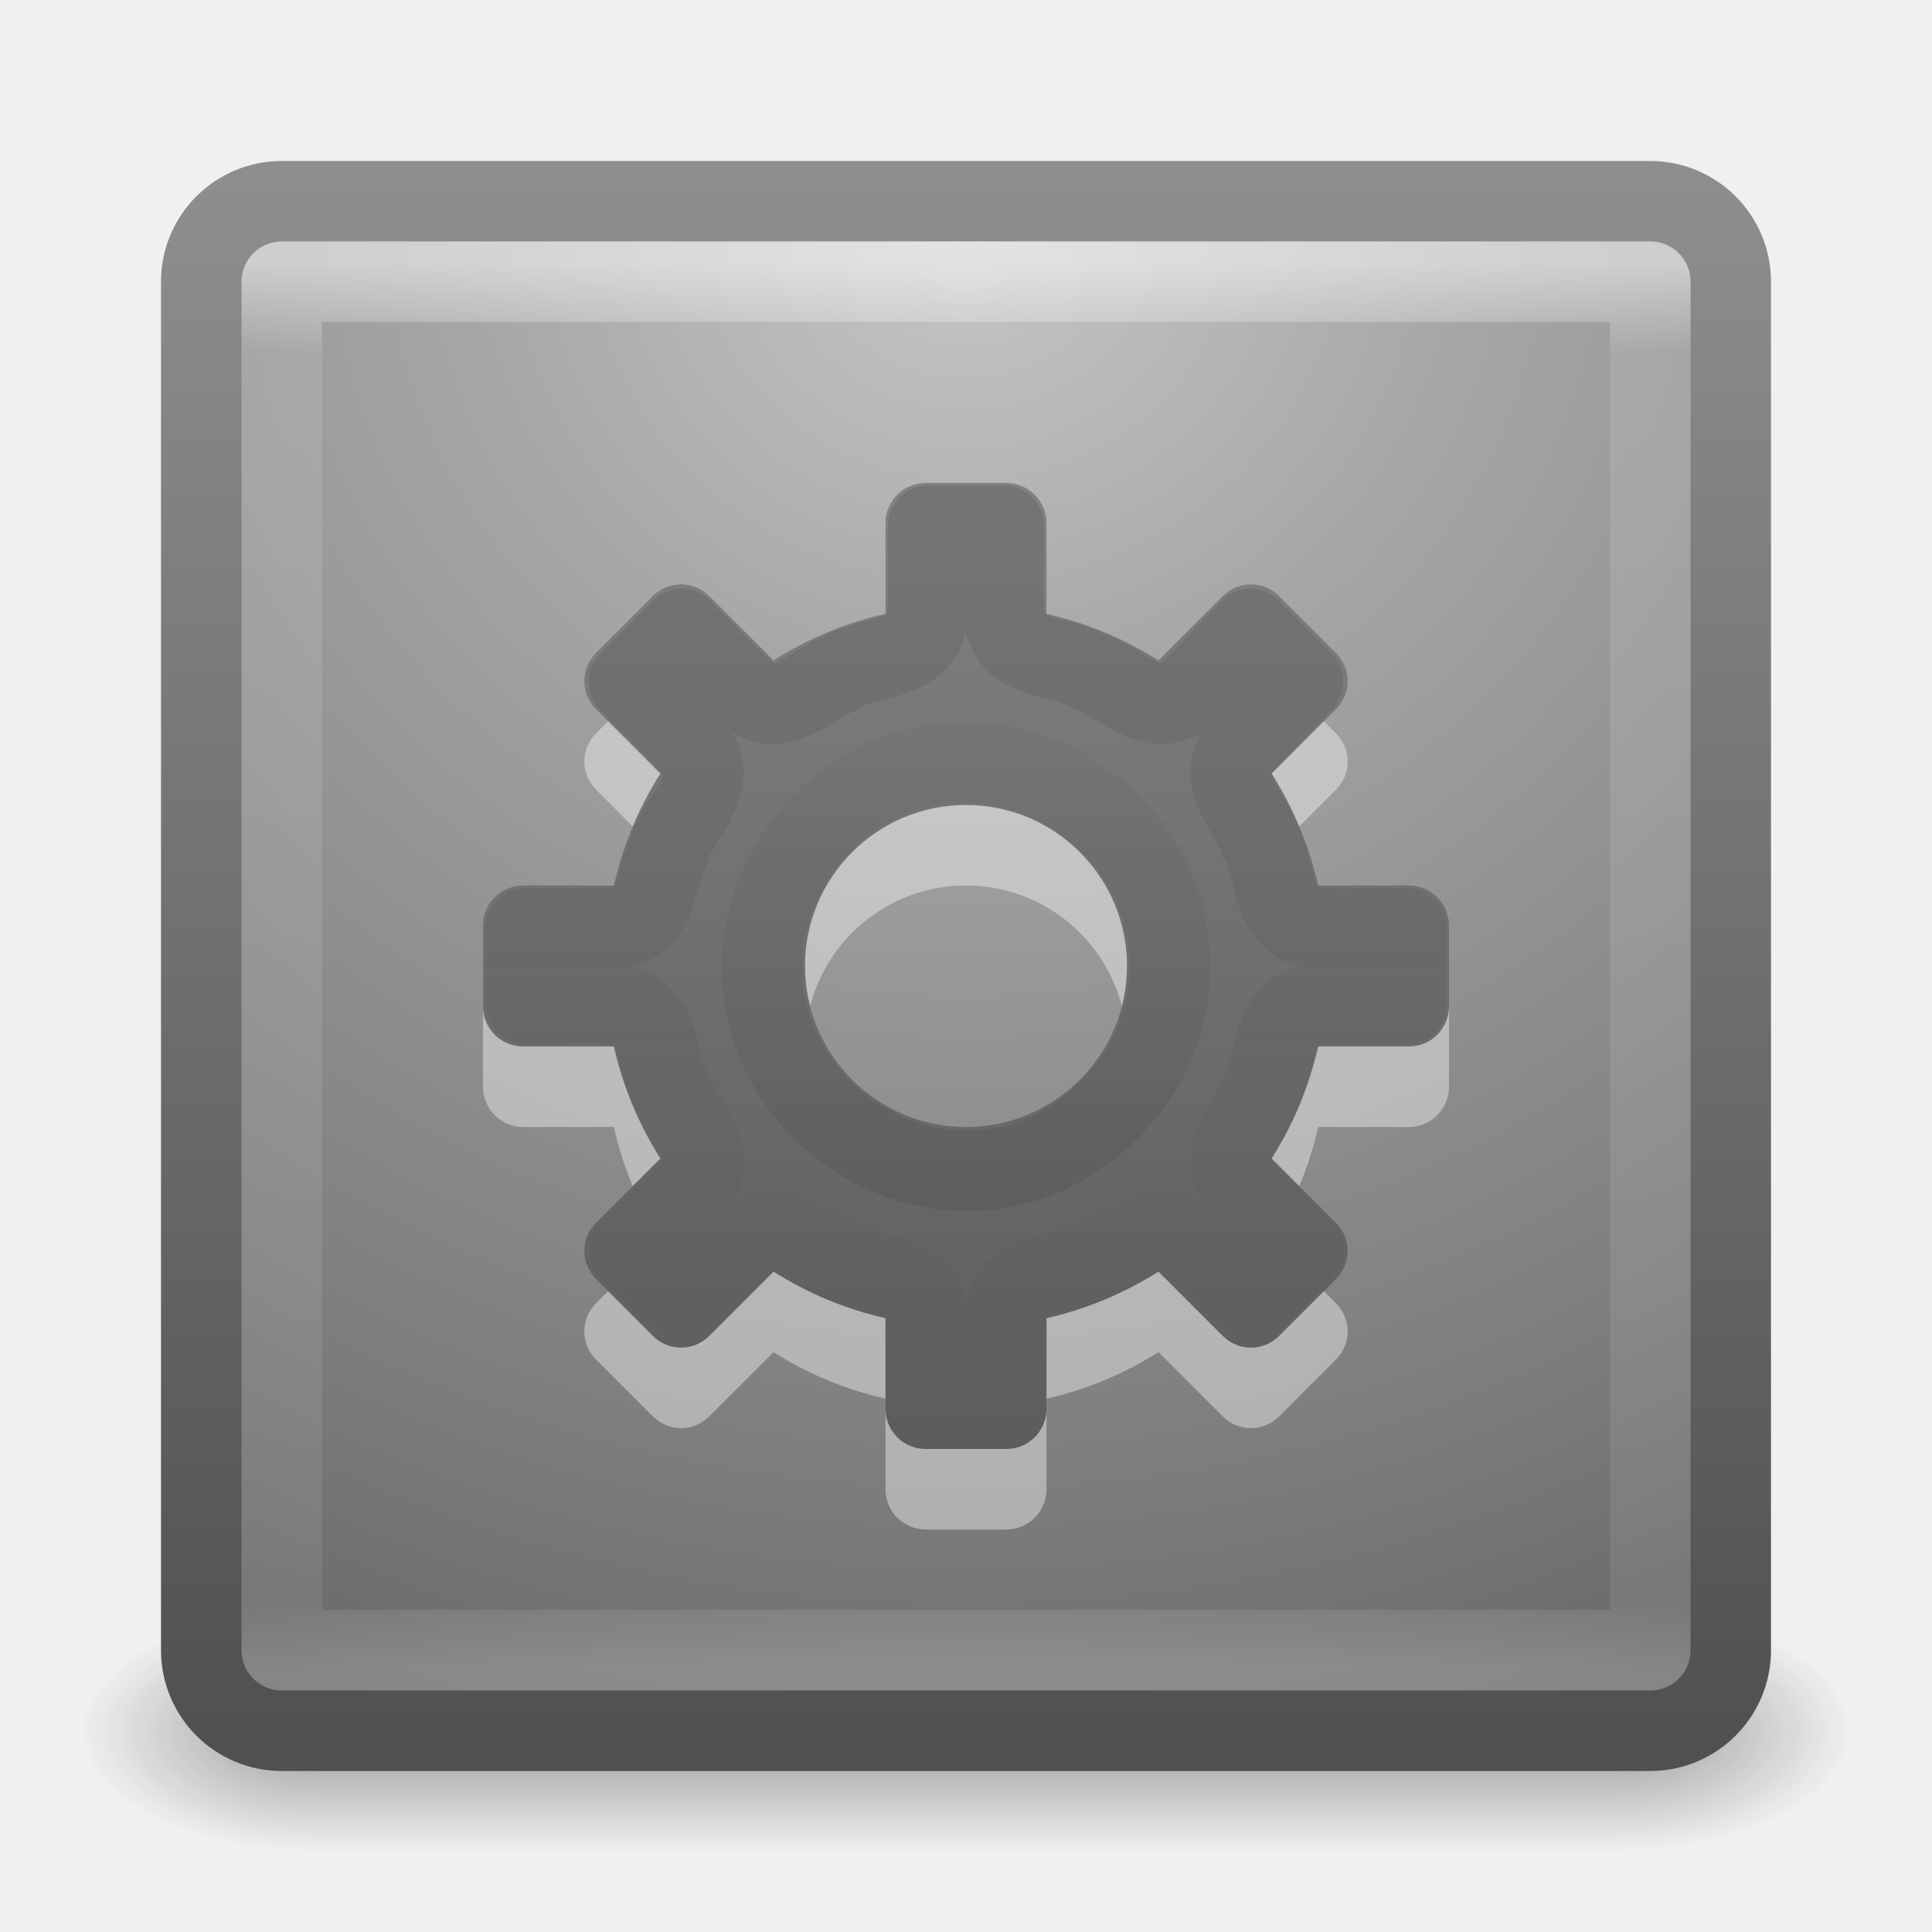
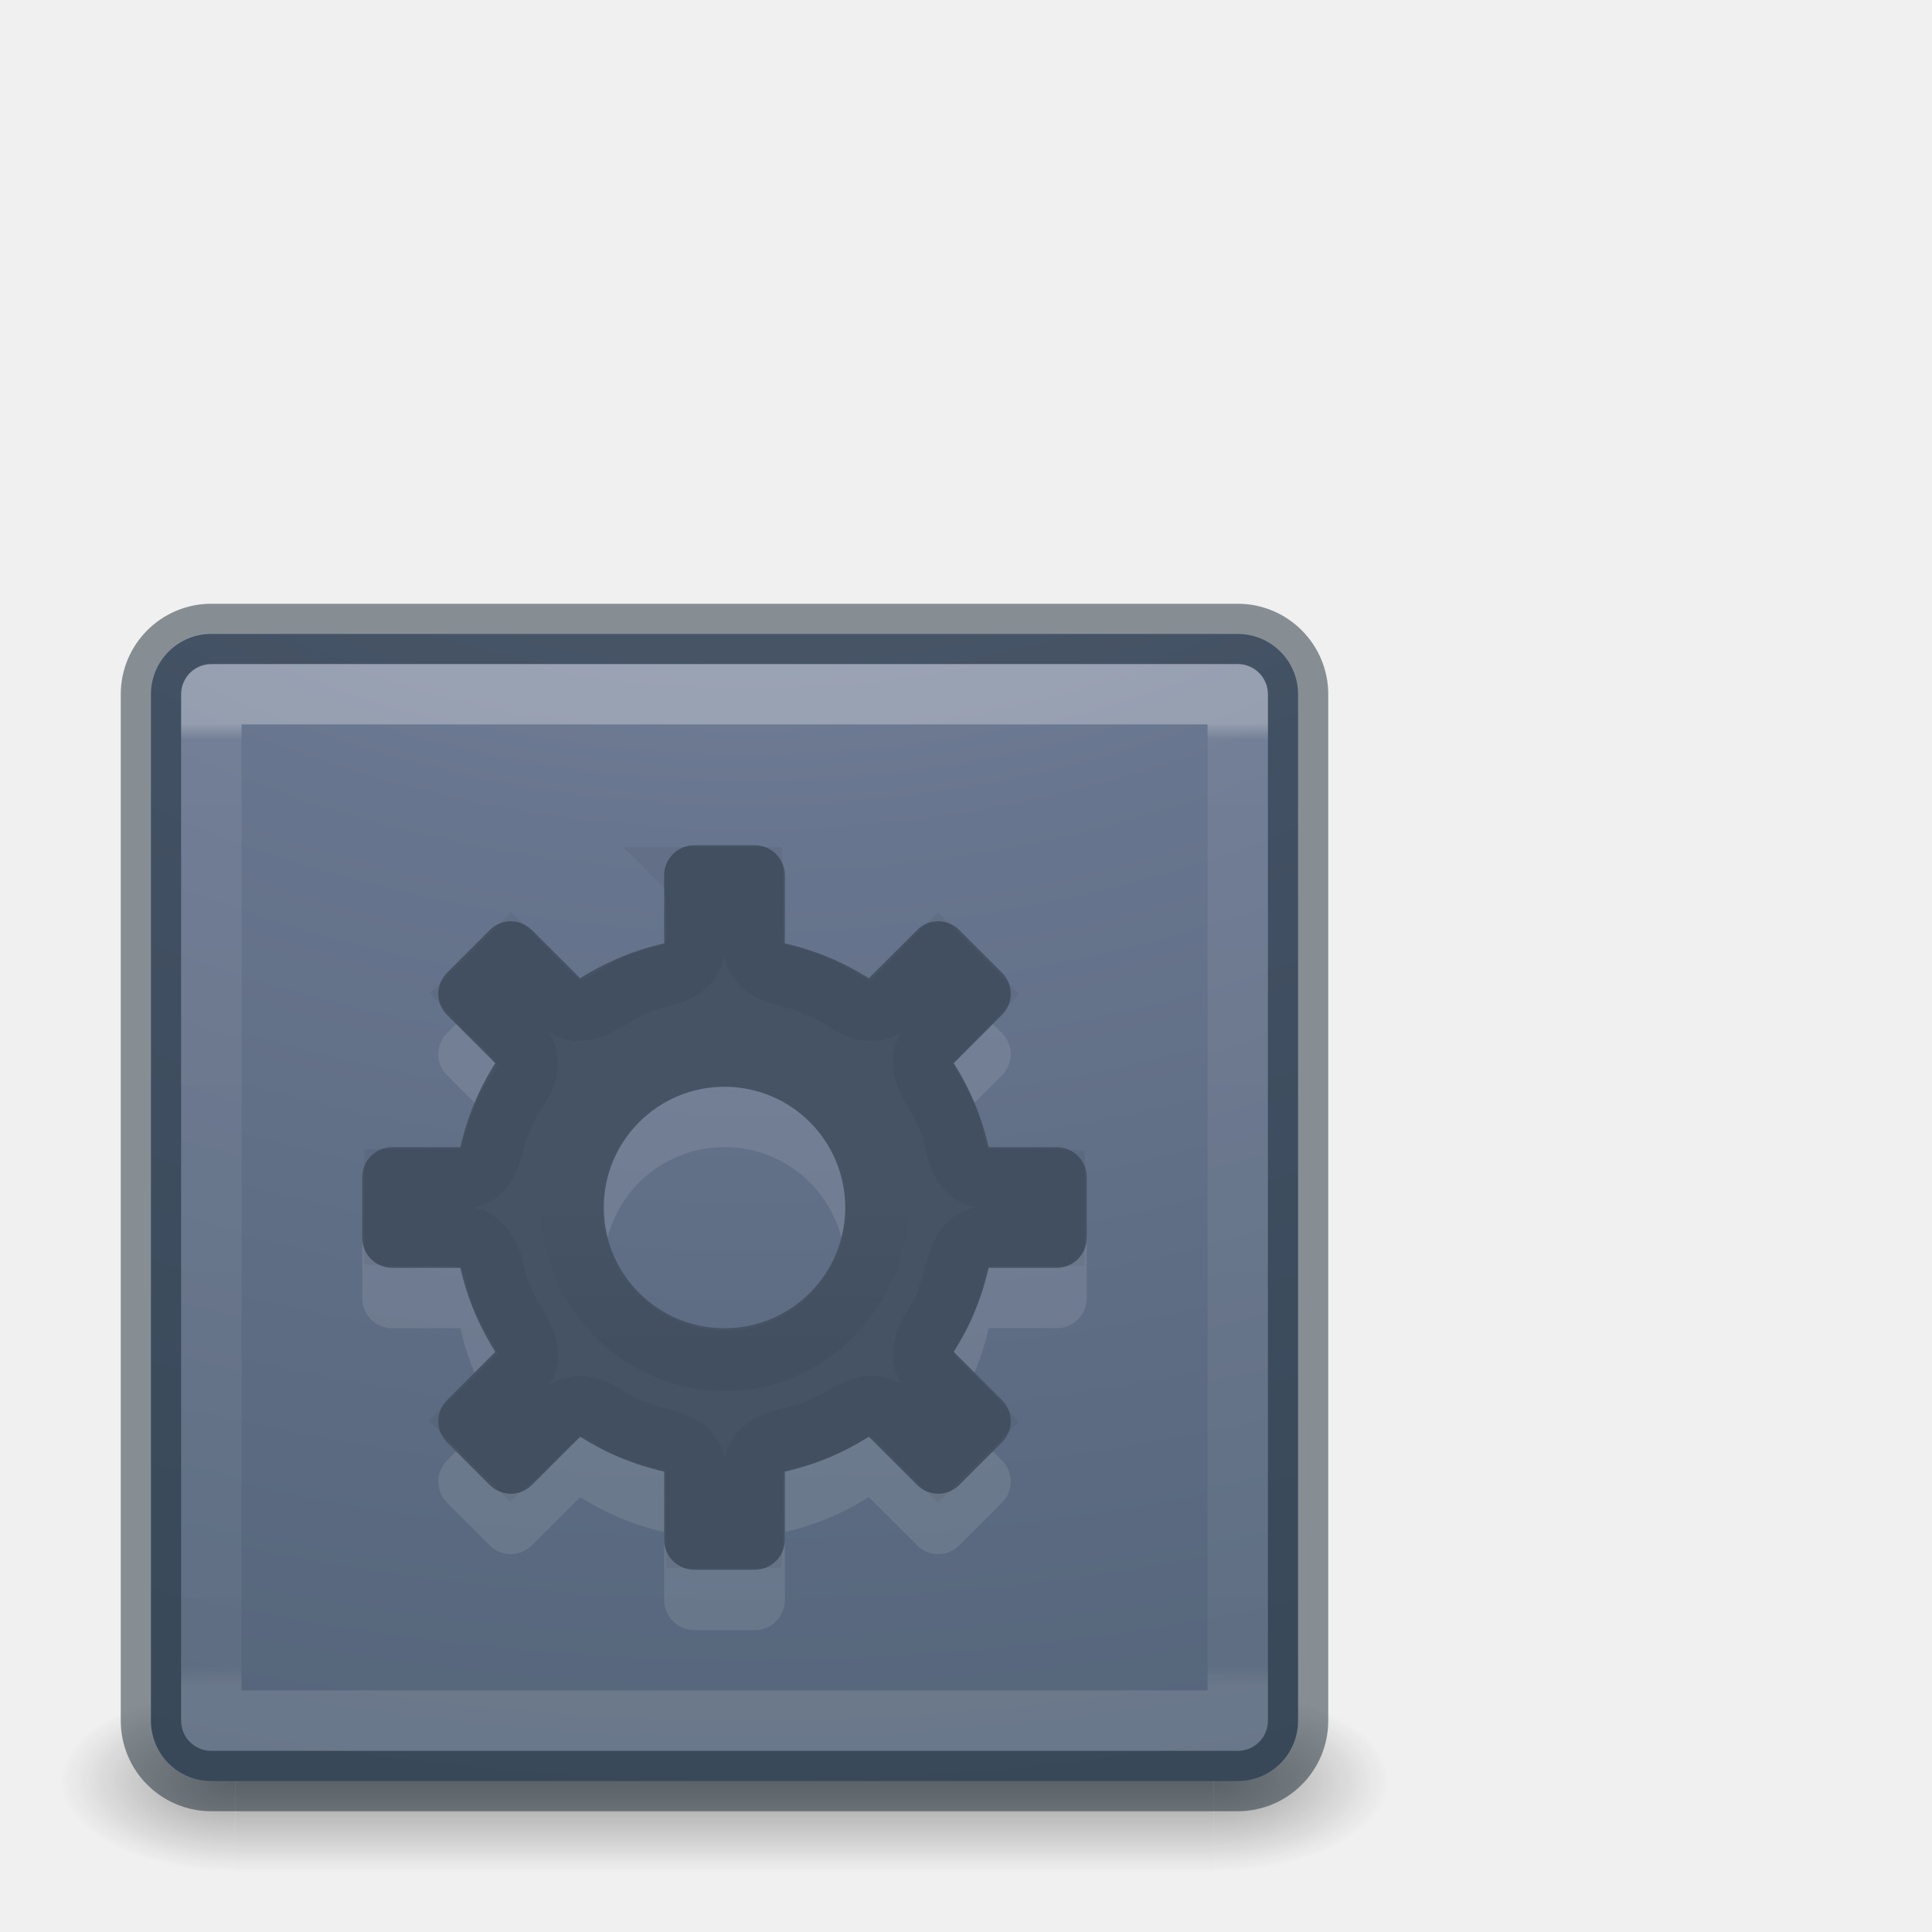
- <svg xmlns="http://www.w3.org/2000/svg" xmlns:xlink="http://www.w3.org/1999/xlink" version="1.1" width="24" height="24" id="svg4191">
-   <defs id="defs4193">
-     <linearGradient x1="12.913" y1="14.076" x2="12.913" y2="25.963" id="linearGradient4109" xlink:href="#linearGradient4097" gradientUnits="userSpaceOnUse" gradientTransform="matrix(1,0,0,-1,0,40.00638)" />
+ <svg xmlns="http://www.w3.org/2000/svg" xmlns:xlink="http://www.w3.org/1999/xlink" version="1.1" width="32" height="32" id="svg4157">
+   <defs id="defs4159">
+     <linearGradient x1="12.913" y1="17.534" x2="12.913" y2="20.187" id="linearGradient3223" xlink:href="#linearGradient4097" gradientUnits="userSpaceOnUse" gradientTransform="matrix(1,0,0,-1,0,40.00638)" />
    <linearGradient id="linearGradient4097">
      <stop id="stop4099" style="stop-color:#000000;stop-opacity:1" offset="0" />
      <stop id="stop4101" style="stop-color:#000000;stop-opacity:0" offset="1" />
    </linearGradient>
-     <linearGradient x1="12.913" y1="14.076" x2="12.913" y2="25.963" id="linearGradient4103" xlink:href="#linearGradient4097" gradientUnits="userSpaceOnUse" />
-     <linearGradient x1="12.098" y1="29.917" x2="12.098" y2="9.984" id="linearGradient4119" xlink:href="#linearGradient3707-319-631-407-324-921" gradientUnits="userSpaceOnUse" />
-     <linearGradient id="linearGradient3707-319-631-407-324-921">
-       <stop id="stop3109" style="stop-color:#505050;stop-opacity:1" offset="0" />
-       <stop id="stop3111" style="stop-color:#8e8e8e;stop-opacity:1" offset="1" />
+     <linearGradient x1="24" y1="6.549" x2="24" y2="41.229" id="linearGradient3233" xlink:href="#linearGradient4095" gradientUnits="userSpaceOnUse" gradientTransform="matrix(0.4594595,0,0,0.4594595,0.9742203,8.971733)" />
+     <linearGradient id="linearGradient4095">
+       <stop id="stop4097" style="stop-color:#ffffff;stop-opacity:1" offset="0" />
+       <stop id="stop4100" style="stop-color:#ffffff;stop-opacity:0.235" offset="0.017" />
+       <stop id="stop4102" style="stop-color:#ffffff;stop-opacity:0.157" offset="0.98" />
+       <stop id="stop4104" style="stop-color:#ffffff;stop-opacity:0.392" offset="1" />
    </linearGradient>
-     <linearGradient x1="24" y1="5" x2="24" y2="43" id="linearGradient3302-281" xlink:href="#linearGradient3924-742" gradientUnits="userSpaceOnUse" gradientTransform="matrix(0.4594595,0,0,0.4594595,0.9742203,8.971733)" />
-     <linearGradient id="linearGradient3924-742">
-       <stop id="stop3115" style="stop-color:#ffffff;stop-opacity:1" offset="0" />
-       <stop id="stop3117" style="stop-color:#ffffff;stop-opacity:0.235" offset="0.063" />
-       <stop id="stop3119" style="stop-color:#ffffff;stop-opacity:0.157" offset="0.951" />
-       <stop id="stop3121" style="stop-color:#ffffff;stop-opacity:0.392" offset="1" />
+     <radialGradient cx="6.73" cy="9.957" r="12.672" fx="6.2" fy="9.957" id="radialGradient3215" xlink:href="#linearGradient2867-449-88-871-390-598-476-591-434-148-57-177-8-3-3-6-4-8-8-8-5" gradientUnits="userSpaceOnUse" gradientTransform="matrix(0,4.627013,-5.680493,0,68.96616,-30.74506)" />
+     <linearGradient id="linearGradient2867-449-88-871-390-598-476-591-434-148-57-177-8-3-3-6-4-8-8-8-5">
+       <stop id="stop3750-1-0-7-6-6-1-3-9-3" style="stop-color:#919caf;stop-opacity:1" offset="0" />
+       <stop id="stop3752-3-7-4-0-32-8-923-0-7" style="stop-color:#68758e;stop-opacity:1" offset="0.262" />
+       <stop id="stop3754-1-8-5-2-7-6-7-1-9" style="stop-color:#485a6c;stop-opacity:1" offset="0.705" />
+       <stop id="stop3756-1-6-2-6-6-1-96-6-0" style="stop-color:#444c5c;stop-opacity:1" offset="1" />
    </linearGradient>
-     <radialGradient cx="7.496" cy="8.45" r="20" fx="7.496" fy="8.45" id="radialGradient3295-435" xlink:href="#linearGradient2867-449-88-871-390-598-476-591-434-148-57-177-912" gradientUnits="userSpaceOnUse" gradientTransform="matrix(0,1.138534,-1.204433,-2.0976135e-8,22.17723,2.249711)" />
-     <linearGradient id="linearGradient2867-449-88-871-390-598-476-591-434-148-57-177-912">
-       <stop id="stop3099" style="stop-color:#c7c7c7;stop-opacity:1" offset="0" />
-       <stop id="stop3101" style="stop-color:#a6a6a6;stop-opacity:1" offset="0.262" />
-       <stop id="stop3103" style="stop-color:#7b7b7b;stop-opacity:1" offset="0.705" />
-       <stop id="stop3105" style="stop-color:#595959;stop-opacity:1" offset="1" />
+     <radialGradient cx="4.993" cy="43.5" r="2.5" fx="4.993" fy="43.5" id="radialGradient3082-6" xlink:href="#linearGradient3688-166-749-9" gradientUnits="userSpaceOnUse" gradientTransform="matrix(2.003784,0,0,1.4,27.98813,-17.4)" />
+     <linearGradient id="linearGradient3688-166-749-9">
+       <stop id="stop2883-2" style="stop-color:#181818;stop-opacity:1" offset="0" />
+       <stop id="stop2885-2" style="stop-color:#181818;stop-opacity:0" offset="1" />
    </linearGradient>
-     <linearGradient x1="24" y1="44" x2="24" y2="3.899" id="linearGradient3297-146" xlink:href="#linearGradient3707-319-631-407-324-921" gradientUnits="userSpaceOnUse" gradientTransform="matrix(0.4871795,0,0,0.4871795,0.3076919,8.30769)" />
-     <radialGradient cx="4.993" cy="43.5" r="2.5" fx="4.993" fy="43.5" id="radialGradient3082-993" xlink:href="#linearGradient3688-166-749-49" gradientUnits="userSpaceOnUse" gradientTransform="matrix(2.003784,0,0,1.4,27.98813,-17.4)" />
-     <linearGradient id="linearGradient3688-166-749-49">
-       <stop id="stop3079" style="stop-color:#181818;stop-opacity:1" offset="0" />
-       <stop id="stop3081" style="stop-color:#181818;stop-opacity:0" offset="1" />
+     <radialGradient cx="4.993" cy="43.5" r="2.5" fx="4.993" fy="43.5" id="radialGradient3084-4" xlink:href="#linearGradient3688-464-309-7-6" gradientUnits="userSpaceOnUse" gradientTransform="matrix(2.003784,0,0,1.4,-20.01187,-104.4)" />
+     <linearGradient id="linearGradient3688-464-309-7-6">
+       <stop id="stop2889-75" style="stop-color:#181818;stop-opacity:1" offset="0" />
+       <stop id="stop2891-4-9" style="stop-color:#181818;stop-opacity:0" offset="1" />
    </linearGradient>
-     <radialGradient cx="4.993" cy="43.5" r="2.5" fx="4.993" fy="43.5" id="radialGradient3084-992" xlink:href="#linearGradient3688-464-309-276" gradientUnits="userSpaceOnUse" gradientTransform="matrix(2.003784,0,0,1.4,-20.01187,-104.4)" />
-     <linearGradient id="linearGradient3688-464-309-276">
-       <stop id="stop3085" style="stop-color:#181818;stop-opacity:1" offset="0" />
-       <stop id="stop3087" style="stop-color:#181818;stop-opacity:0" offset="1" />
-     </linearGradient>
-     <linearGradient x1="25.058" y1="47.028" x2="25.058" y2="39.999" id="linearGradient3086-631" xlink:href="#linearGradient3702-501-757-979" gradientUnits="userSpaceOnUse" />
-     <linearGradient id="linearGradient3702-501-757-979">
-       <stop id="stop3091" style="stop-color:#181818;stop-opacity:0" offset="0" />
-       <stop id="stop3093" style="stop-color:#181818;stop-opacity:1" offset="0.5" />
-       <stop id="stop3095" style="stop-color:#181818;stop-opacity:0" offset="1" />
+     <linearGradient x1="25.058" y1="47.028" x2="25.058" y2="39.999" id="linearGradient3086-8" xlink:href="#linearGradient3702-501-757-1" gradientUnits="userSpaceOnUse" />
+     <linearGradient id="linearGradient3702-501-757-1">
+       <stop id="stop2895-2" style="stop-color:#181818;stop-opacity:0" offset="0" />
+       <stop id="stop2897-89" style="stop-color:#181818;stop-opacity:1" offset="0.5" />
+       <stop id="stop2899-36" style="stop-color:#181818;stop-opacity:0" offset="1" />
    </linearGradient>
  </defs>
-   <g transform="translate(0,-8)" id="layer1">
-     <g transform="matrix(0.55,0,0,0.3333336,-1.200001,15.33331)" id="g2036" style="display:inline">
-       <g transform="matrix(1.052632,0,0,1.285713,-1.263158,-13.42854)" id="g3712" style="opacity:0.4">
-         <rect width="5" height="7" x="38" y="40" id="rect2801" style="fill:url(#radialGradient3082-993);fill-opacity:1;stroke:none" />
-         <rect width="5" height="7" x="-10" y="-47" transform="scale(-1,-1)" id="rect3696" style="fill:url(#radialGradient3084-992);fill-opacity:1;stroke:none" />
-         <rect width="28" height="7" x="10" y="40" id="rect3700" style="fill:url(#linearGradient3086-631);fill-opacity:1;stroke:none" />
+   <g id="layer1">
+     <g transform="matrix(0.55,0,0,0.3333336,-1.200001,15.33333)" id="g2036-4" style="display:inline">
+       <g transform="matrix(1.052632,0,0,1.285713,-1.263158,-13.42854)" id="g3712-8" style="opacity:0.4">
+         <rect width="5" height="7" x="38" y="40" id="rect2801-6" style="fill:url(#radialGradient3082-6);fill-opacity:1;stroke:none" />
+         <rect width="5" height="7" x="-10" y="-47" transform="scale(-1,-1)" id="rect3696-20" style="fill:url(#radialGradient3084-4);fill-opacity:1;stroke:none" />
+         <rect width="28" height="7" x="10" y="40" id="rect3700-5" style="fill:url(#linearGradient3086-8);fill-opacity:1;stroke:none" />
      </g>
    </g>
-     <rect width="19" height="19" rx="1" ry="1" x="2.5" y="10.5" id="rect5505-21" style="color:#000000;fill:url(#radialGradient3295-435);fill-opacity:1;fill-rule:nonzero;stroke:url(#linearGradient3297-146);stroke-width:1;stroke-linecap:round;stroke-linejoin:round;stroke-miterlimit:4;stroke-opacity:1;stroke-dasharray:none;stroke-dashoffset:0;marker:none;visibility:visible;display:inline;overflow:visible;enable-background:accumulate" />
-     <rect width="17" height="17" x="3.501" y="11.499" id="rect6741-9" style="opacity:0.5;fill:none;stroke:url(#linearGradient3302-281);stroke-width:1;stroke-linecap:round;stroke-linejoin:round;stroke-miterlimit:4;stroke-opacity:1;stroke-dasharray:none;stroke-dashoffset:0" />
-     <path d="m 11.5,15 c -0.277,0 -0.5,0.223 -0.5,0.5 l 0,1.125 c -0.503,0.114 -0.967,0.311 -1.391,0.578 l -0.797,-0.797 c -0.196,-0.196 -0.507,-0.196 -0.703,0 l -0.703,0.703 c -0.196,0.196 -0.196,0.507 0,0.703 l 0.797,0.797 c -0.267,0.423 -0.464,0.888 -0.578,1.391 l -1.125,0 c -0.277,0 -0.5,0.223 -0.5,0.5 l 0,1 c 0,0.277 0.223,0.5 0.5,0.5 l 1.125,0 c 0.114,0.503 0.311,0.967 0.578,1.391 l -0.797,0.797 c -0.196,0.196 -0.196,0.507 0,0.703 l 0.703,0.703 c 0.196,0.196 0.507,0.196 0.703,0 l 0.797,-0.797 c 0.423,0.267 0.888,0.464 1.391,0.578 l 0,1.125 c 0,0.277 0.223,0.5 0.5,0.5 l 1,0 c 0.277,0 0.5,-0.223 0.5,-0.5 l 0,-1.125 c 0.503,-0.114 0.967,-0.311 1.391,-0.578 l 0.797,0.797 c 0.196,0.196 0.507,0.196 0.703,0 l 0.703,-0.703 c 0.196,-0.196 0.196,-0.507 0,-0.703 l -0.797,-0.797 c 0.267,-0.423 0.464,-0.888 0.578,-1.391 l 1.125,0 c 0.277,0 0.5,-0.223 0.5,-0.5 l 0,-1 c 0,-0.277 -0.223,-0.5 -0.5,-0.5 l -1.125,0 c -0.114,-0.503 -0.311,-0.967 -0.578,-1.391 l 0.797,-0.797 c 0.196,-0.196 0.196,-0.507 0,-0.703 l -0.703,-0.703 c -0.196,-0.196 -0.507,-0.196 -0.703,0 l -0.797,0.797 c -0.423,-0.267 -0.888,-0.464 -1.391,-0.578 l 0,-1.125 c 0,-0.277 -0.223,-0.5 -0.5,-0.5 l -1,0 z m 0.5,4 c 1.104,-1e-6 2,0.896 2,2 0,1.104 -0.896,2 -2,2 -1.104,10e-7 -2,-0.896 -2,-2 10e-7,-1.104 0.896,-2 2,-2 z" id="path3576" style="opacity:0.4;fill:#ffffff;fill-opacity:1;fill-rule:nonzero;stroke:none;stroke-width:1.7;marker:none;visibility:visible;display:inline;overflow:visible;enable-background:accumulate" />
-     <path d="m 11.5,14 c -0.277,0 -0.5,0.223 -0.5,0.5 l 0,1.125 c -0.503,0.114 -0.967,0.311 -1.391,0.578 l -0.797,-0.797 c -0.196,-0.196 -0.507,-0.196 -0.703,0 l -0.703,0.703 c -0.196,0.196 -0.196,0.507 0,0.703 l 0.797,0.797 c -0.267,0.423 -0.464,0.888 -0.578,1.391 l -1.125,0 c -0.277,0 -0.5,0.223 -0.5,0.5 l 0,1 c 0,0.277 0.223,0.5 0.5,0.5 l 1.125,0 c 0.114,0.503 0.311,0.967 0.578,1.391 l -0.797,0.797 c -0.196,0.196 -0.196,0.507 0,0.703 l 0.703,0.703 c 0.196,0.196 0.507,0.196 0.703,0 l 0.797,-0.797 c 0.423,0.267 0.888,0.464 1.391,0.578 l 0,1.125 c 0,0.277 0.223,0.5 0.5,0.5 l 1,0 c 0.277,0 0.5,-0.223 0.5,-0.5 l 0,-1.125 c 0.503,-0.114 0.967,-0.311 1.391,-0.578 l 0.797,0.797 c 0.196,0.196 0.507,0.196 0.703,0 l 0.703,-0.703 c 0.196,-0.196 0.196,-0.507 0,-0.703 l -0.797,-0.797 c 0.267,-0.423 0.464,-0.888 0.578,-1.391 l 1.125,0 c 0.277,0 0.5,-0.223 0.5,-0.5 l 0,-1 c 0,-0.277 -0.223,-0.5 -0.5,-0.5 l -1.125,0 c -0.114,-0.503 -0.311,-0.967 -0.578,-1.391 l 0.797,-0.797 c 0.196,-0.196 0.196,-0.507 0,-0.703 l -0.703,-0.703 c -0.196,-0.196 -0.507,-0.196 -0.703,0 l -0.797,0.797 c -0.423,-0.267 -0.888,-0.464 -1.391,-0.578 l 0,-1.125 c 0,-0.277 -0.223,-0.5 -0.5,-0.5 l -1,0 z m 0.5,4 c 1.104,-10e-7 2,0.896 2,2 0,1.104 -0.896,2 -2,2 -1.104,0 -2,-0.896 -2,-2 10e-7,-1.104 0.896,-2 2,-2 z" id="rect3557" style="fill:url(#linearGradient4119);fill-opacity:1;fill-rule:nonzero;stroke:none;stroke-width:1.7;marker:none;visibility:visible;display:inline;overflow:visible;enable-background:accumulate" />
-     <path d="m 11.531,14.531 c -0.024,0.431 0.051,0.876 -0.045,1.297 -0.195,0.405 -0.732,0.316 -1.063,0.543 -0.348,0.137 -0.719,0.559 -1.107,0.278 C 9.023,16.381 8.753,16.09 8.469,15.812 8.25,16.031 8.031,16.25 7.812,16.469 c 0.292,0.323 0.658,0.59 0.895,0.955 0.157,0.436 -0.304,0.757 -0.404,1.151 -0.165,0.332 -0.138,0.89 -0.611,0.951 -0.386,0.013 -0.774,0.002 -1.16,0.005 0,0.312 0,0.625 0,0.938 0.431,0.024 0.876,-0.051 1.297,0.045 0.411,0.201 0.319,0.748 0.545,1.087 0.13,0.353 0.557,0.724 0.276,1.114 C 8.384,23 8.089,23.257 7.812,23.531 8.031,23.75 8.25,23.969 8.469,24.188 c 0.323,-0.281 0.594,-0.633 0.955,-0.863 0.428,-0.156 0.745,0.295 1.138,0.381 0.34,0.153 0.901,0.127 0.964,0.604 0.013,0.386 0.002,0.774 0.005,1.16 0.312,0 0.625,0 0.938,0 0.024,-0.431 -0.051,-0.876 0.045,-1.297 0.202,-0.414 0.752,-0.319 1.1,-0.532 0.352,-0.119 0.718,-0.537 1.102,-0.257 0.282,0.257 0.542,0.538 0.816,0.805 0.219,-0.219 0.438,-0.438 0.656,-0.656 -0.281,-0.313 -0.638,-0.569 -0.863,-0.924 -0.155,-0.431 0.3,-0.752 0.378,-1.151 0.154,-0.345 0.123,-0.917 0.606,-0.982 0.386,-0.013 0.774,-0.002 1.16,-0.005 0,-0.312 0,-0.625 0,-0.938 -0.431,-0.024 -0.876,0.051 -1.297,-0.045 -0.409,-0.197 -0.316,-0.736 -0.53,-1.076 -0.126,-0.347 -0.539,-0.713 -0.26,-1.094 0.259,-0.29 0.538,-0.564 0.805,-0.847 C 15.969,16.25 15.75,16.031 15.531,15.812 c -0.297,0.285 -0.55,0.623 -0.876,0.873 -0.419,0.213 -0.756,-0.241 -1.133,-0.347 -0.34,-0.201 -0.919,-0.126 -1.038,-0.596 -0.036,-0.401 -0.006,-0.808 -0.016,-1.212 -0.312,0 -0.625,0 -0.938,0 z" id="path4107" style="opacity:0.1;fill:none;stroke:url(#linearGradient4103);stroke-width:1;stroke-linejoin:round;stroke-miterlimit:4;stroke-opacity:1;stroke-dasharray:none;marker:none;visibility:visible;display:inline;overflow:visible;enable-background:accumulate" />
-     <path d="m 12,22.538 c 1.443,0.037 2.705,-1.355 2.518,-2.788 -0.112,-1.436 -1.618,-2.555 -3.025,-2.222 -1.416,0.256 -2.383,1.86 -1.91,3.228 C 9.897,21.789 10.916,22.551 12,22.538 z" id="path4094" style="opacity:0.1;fill:none;stroke:url(#linearGradient4109);stroke-width:1;stroke-linejoin:round;stroke-miterlimit:4;stroke-opacity:1;stroke-dasharray:none;marker:none;visibility:visible;display:inline;overflow:visible;enable-background:accumulate" />
+     <rect width="19" height="19" rx="1" ry="1" x="2.5" y="10.5" id="rect5505-21-8" style="color:#000000;fill:url(#radialGradient3215);fill-opacity:1;fill-rule:nonzero;stroke:none;stroke-width:1;marker:none;visibility:visible;display:inline;overflow:visible;enable-background:accumulate" />
+     <rect width="19" height="19" rx="1" ry="1" x="2.5" y="10.5" id="rect5505-21-8-1" style="opacity:0.5;color:#000000;fill:none;stroke:#1c2c38;stroke-width:1;stroke-linecap:round;stroke-linejoin:round;stroke-miterlimit:4;stroke-opacity:1;stroke-dasharray:none;stroke-dashoffset:0;marker:none;visibility:visible;display:inline;overflow:visible;enable-background:accumulate" />
+     <rect width="17" height="17" x="3.501" y="11.499" id="rect6741-9" style="opacity:0.3;fill:none;stroke:url(#linearGradient3233);stroke-width:1;stroke-linecap:round;stroke-linejoin:round;stroke-miterlimit:4;stroke-opacity:1;stroke-dasharray:none;stroke-dashoffset:0" />
+     <path d="m 11.5,15 c -0.277,0 -0.5,0.223 -0.5,0.5 l 0,1.125 c -0.503,0.114 -0.967,0.311 -1.391,0.578 l -0.797,-0.797 c -0.196,-0.196 -0.507,-0.196 -0.703,0 l -0.703,0.703 c -0.196,0.196 -0.196,0.507 0,0.703 l 0.797,0.797 c -0.267,0.423 -0.464,0.888 -0.578,1.391 l -1.125,0 c -0.277,0 -0.5,0.223 -0.5,0.5 l 0,1 c 0,0.277 0.223,0.5 0.5,0.5 l 1.125,0 c 0.114,0.503 0.311,0.967 0.578,1.391 l -0.797,0.797 c -0.196,0.196 -0.196,0.507 0,0.703 l 0.703,0.703 c 0.196,0.196 0.507,0.196 0.703,0 l 0.797,-0.797 c 0.423,0.267 0.888,0.464 1.391,0.578 l 0,1.125 c 0,0.277 0.223,0.5 0.5,0.5 l 1,0 c 0.277,0 0.5,-0.223 0.5,-0.5 l 0,-1.125 c 0.503,-0.114 0.967,-0.311 1.391,-0.578 l 0.797,0.797 c 0.196,0.196 0.507,0.196 0.703,0 l 0.703,-0.703 c 0.196,-0.196 0.196,-0.507 0,-0.703 l -0.797,-0.797 c 0.267,-0.423 0.464,-0.888 0.578,-1.391 l 1.125,0 c 0.277,0 0.5,-0.223 0.5,-0.5 l 0,-1 c 0,-0.277 -0.223,-0.5 -0.5,-0.5 l -1.125,0 c -0.114,-0.503 -0.311,-0.967 -0.578,-1.391 l 0.797,-0.797 c 0.196,-0.196 0.196,-0.507 0,-0.703 l -0.703,-0.703 c -0.196,-0.196 -0.507,-0.196 -0.703,0 l -0.797,0.797 c -0.423,-0.267 -0.888,-0.464 -1.391,-0.578 l 0,-1.125 c 0,-0.277 -0.223,-0.5 -0.5,-0.5 l -1,0 z m 0.5,4 c 1.104,-1e-6 2,0.896 2,2 0,1.104 -0.896,2 -2,2 -1.104,10e-7 -2,-0.896 -2,-2 10e-7,-1.104 0.896,-2 2,-2 z" id="path3576" style="opacity:0.1;fill:#ffffff;fill-opacity:1;fill-rule:nonzero;stroke:none;stroke-width:1.7;marker:none;visibility:visible;display:inline;overflow:visible;enable-background:accumulate" />
+     <path d="m 11.5,14 c -0.277,0 -0.5,0.223 -0.5,0.5 l 0,1.125 c -0.503,0.114 -0.967,0.311 -1.391,0.578 l -0.797,-0.797 c -0.196,-0.196 -0.507,-0.196 -0.703,0 l -0.703,0.703 c -0.196,0.196 -0.196,0.507 0,0.703 l 0.797,0.797 c -0.267,0.423 -0.464,0.888 -0.578,1.391 l -1.125,0 c -0.277,0 -0.5,0.223 -0.5,0.5 l 0,1 c 0,0.277 0.223,0.5 0.5,0.5 l 1.125,0 c 0.114,0.503 0.311,0.967 0.578,1.391 l -0.797,0.797 c -0.196,0.196 -0.196,0.507 0,0.703 l 0.703,0.703 c 0.196,0.196 0.507,0.196 0.703,0 l 0.797,-0.797 c 0.423,0.267 0.888,0.464 1.391,0.578 l 0,1.125 c 0,0.277 0.223,0.5 0.5,0.5 l 1,0 c 0.277,0 0.5,-0.223 0.5,-0.5 l 0,-1.125 c 0.503,-0.114 0.967,-0.311 1.391,-0.578 l 0.797,0.797 c 0.196,0.196 0.507,0.196 0.703,0 l 0.703,-0.703 c 0.196,-0.196 0.196,-0.507 0,-0.703 l -0.797,-0.797 c 0.267,-0.423 0.464,-0.888 0.578,-1.391 l 1.125,0 c 0.277,0 0.5,-0.223 0.5,-0.5 l 0,-1 c 0,-0.277 -0.223,-0.5 -0.5,-0.5 l -1.125,0 c -0.114,-0.503 -0.311,-0.967 -0.578,-1.391 l 0.797,-0.797 c 0.196,-0.196 0.196,-0.507 0,-0.703 l -0.703,-0.703 c -0.196,-0.196 -0.507,-0.196 -0.703,0 l -0.797,0.797 c -0.423,-0.267 -0.888,-0.464 -1.391,-0.578 l 0,-1.125 c 0,-0.277 -0.223,-0.5 -0.5,-0.5 l -1,0 z m 0.5,4 c 1.104,-10e-7 2,0.896 2,2 0,1.104 -0.896,2 -2,2 -1.104,0 -2,-0.896 -2,-2 10e-7,-1.104 0.896,-2 2,-2 z" id="rect3557" style="color:#000000;fill:#455365;fill-opacity:1;fill-rule:nonzero;stroke:none;stroke-width:1;marker:none;visibility:visible;display:inline;overflow:visible;enable-background:accumulate" />
+     <path d="m 11.531,14.531 c -0.024,0.431 0.051,0.876 -0.045,1.297 -0.195,0.405 -0.732,0.316 -1.063,0.543 -0.348,0.137 -0.719,0.559 -1.107,0.278 C 9.023,16.381 8.753,16.09 8.469,15.812 8.25,16.031 8.031,16.25 7.812,16.469 c 0.292,0.323 0.658,0.59 0.895,0.955 0.157,0.436 -0.304,0.757 -0.404,1.151 -0.165,0.332 -0.138,0.89 -0.611,0.951 -0.386,0.013 -0.774,0.002 -1.16,0.005 0,0.312 0,0.625 0,0.938 0.431,0.024 0.876,-0.051 1.297,0.045 0.411,0.201 0.319,0.748 0.545,1.087 0.13,0.353 0.557,0.724 0.276,1.114 C 8.384,23 8.089,23.257 7.812,23.531 8.031,23.75 8.25,23.969 8.469,24.188 c 0.323,-0.281 0.594,-0.633 0.955,-0.863 0.428,-0.156 0.745,0.295 1.138,0.381 0.34,0.153 0.901,0.127 0.964,0.604 0.013,0.386 0.002,0.774 0.005,1.16 0.312,0 0.625,0 0.938,0 0.024,-0.431 -0.051,-0.876 0.045,-1.297 0.202,-0.414 0.752,-0.319 1.1,-0.532 0.352,-0.119 0.718,-0.537 1.102,-0.257 0.282,0.257 0.542,0.538 0.816,0.805 0.219,-0.219 0.438,-0.438 0.656,-0.656 -0.281,-0.313 -0.638,-0.569 -0.863,-0.924 -0.155,-0.431 0.3,-0.752 0.378,-1.151 0.154,-0.345 0.123,-0.917 0.606,-0.982 0.386,-0.013 0.774,-0.002 1.16,-0.005 0,-0.312 0,-0.625 0,-0.938 -0.431,-0.024 -0.876,0.051 -1.297,-0.045 -0.409,-0.197 -0.316,-0.736 -0.53,-1.076 -0.126,-0.347 -0.539,-0.713 -0.26,-1.094 0.259,-0.29 0.538,-0.564 0.805,-0.847 C 15.969,16.25 15.75,16.031 15.531,15.812 c -0.297,0.285 -0.55,0.623 -0.876,0.873 -0.419,0.213 -0.756,-0.241 -1.133,-0.347 -0.34,-0.201 -0.919,-0.126 -1.038,-0.596 -0.036,-0.401 -0.006,-0.808 -0.016,-1.212 -0.312,0 -0.625,0 -0.938,0 z" id="path4107" style="opacity:0.05;color:#000000;fill:none;stroke:#000000;stroke-width:1;stroke-linecap:butt;stroke-linejoin:miter;stroke-miterlimit:4;stroke-opacity:1;stroke-dasharray:none;stroke-dashoffset:0;marker:none;visibility:visible;display:inline;overflow:visible;enable-background:accumulate" />
+     <path d="m 12,22.538 c 1.443,0.037 2.705,-1.355 2.518,-2.788 -0.112,-1.436 -1.618,-2.555 -3.025,-2.222 -1.416,0.256 -2.383,1.86 -1.91,3.228 C 9.897,21.789 10.916,22.551 12,22.538 z" id="path4094" style="opacity:0.05;fill:none;stroke:url(#linearGradient3223);stroke-width:1;stroke-linejoin:round;stroke-miterlimit:4;stroke-opacity:1;stroke-dasharray:none;marker:none;visibility:visible;display:inline;overflow:visible;enable-background:accumulate" />
  </g>
</svg>
